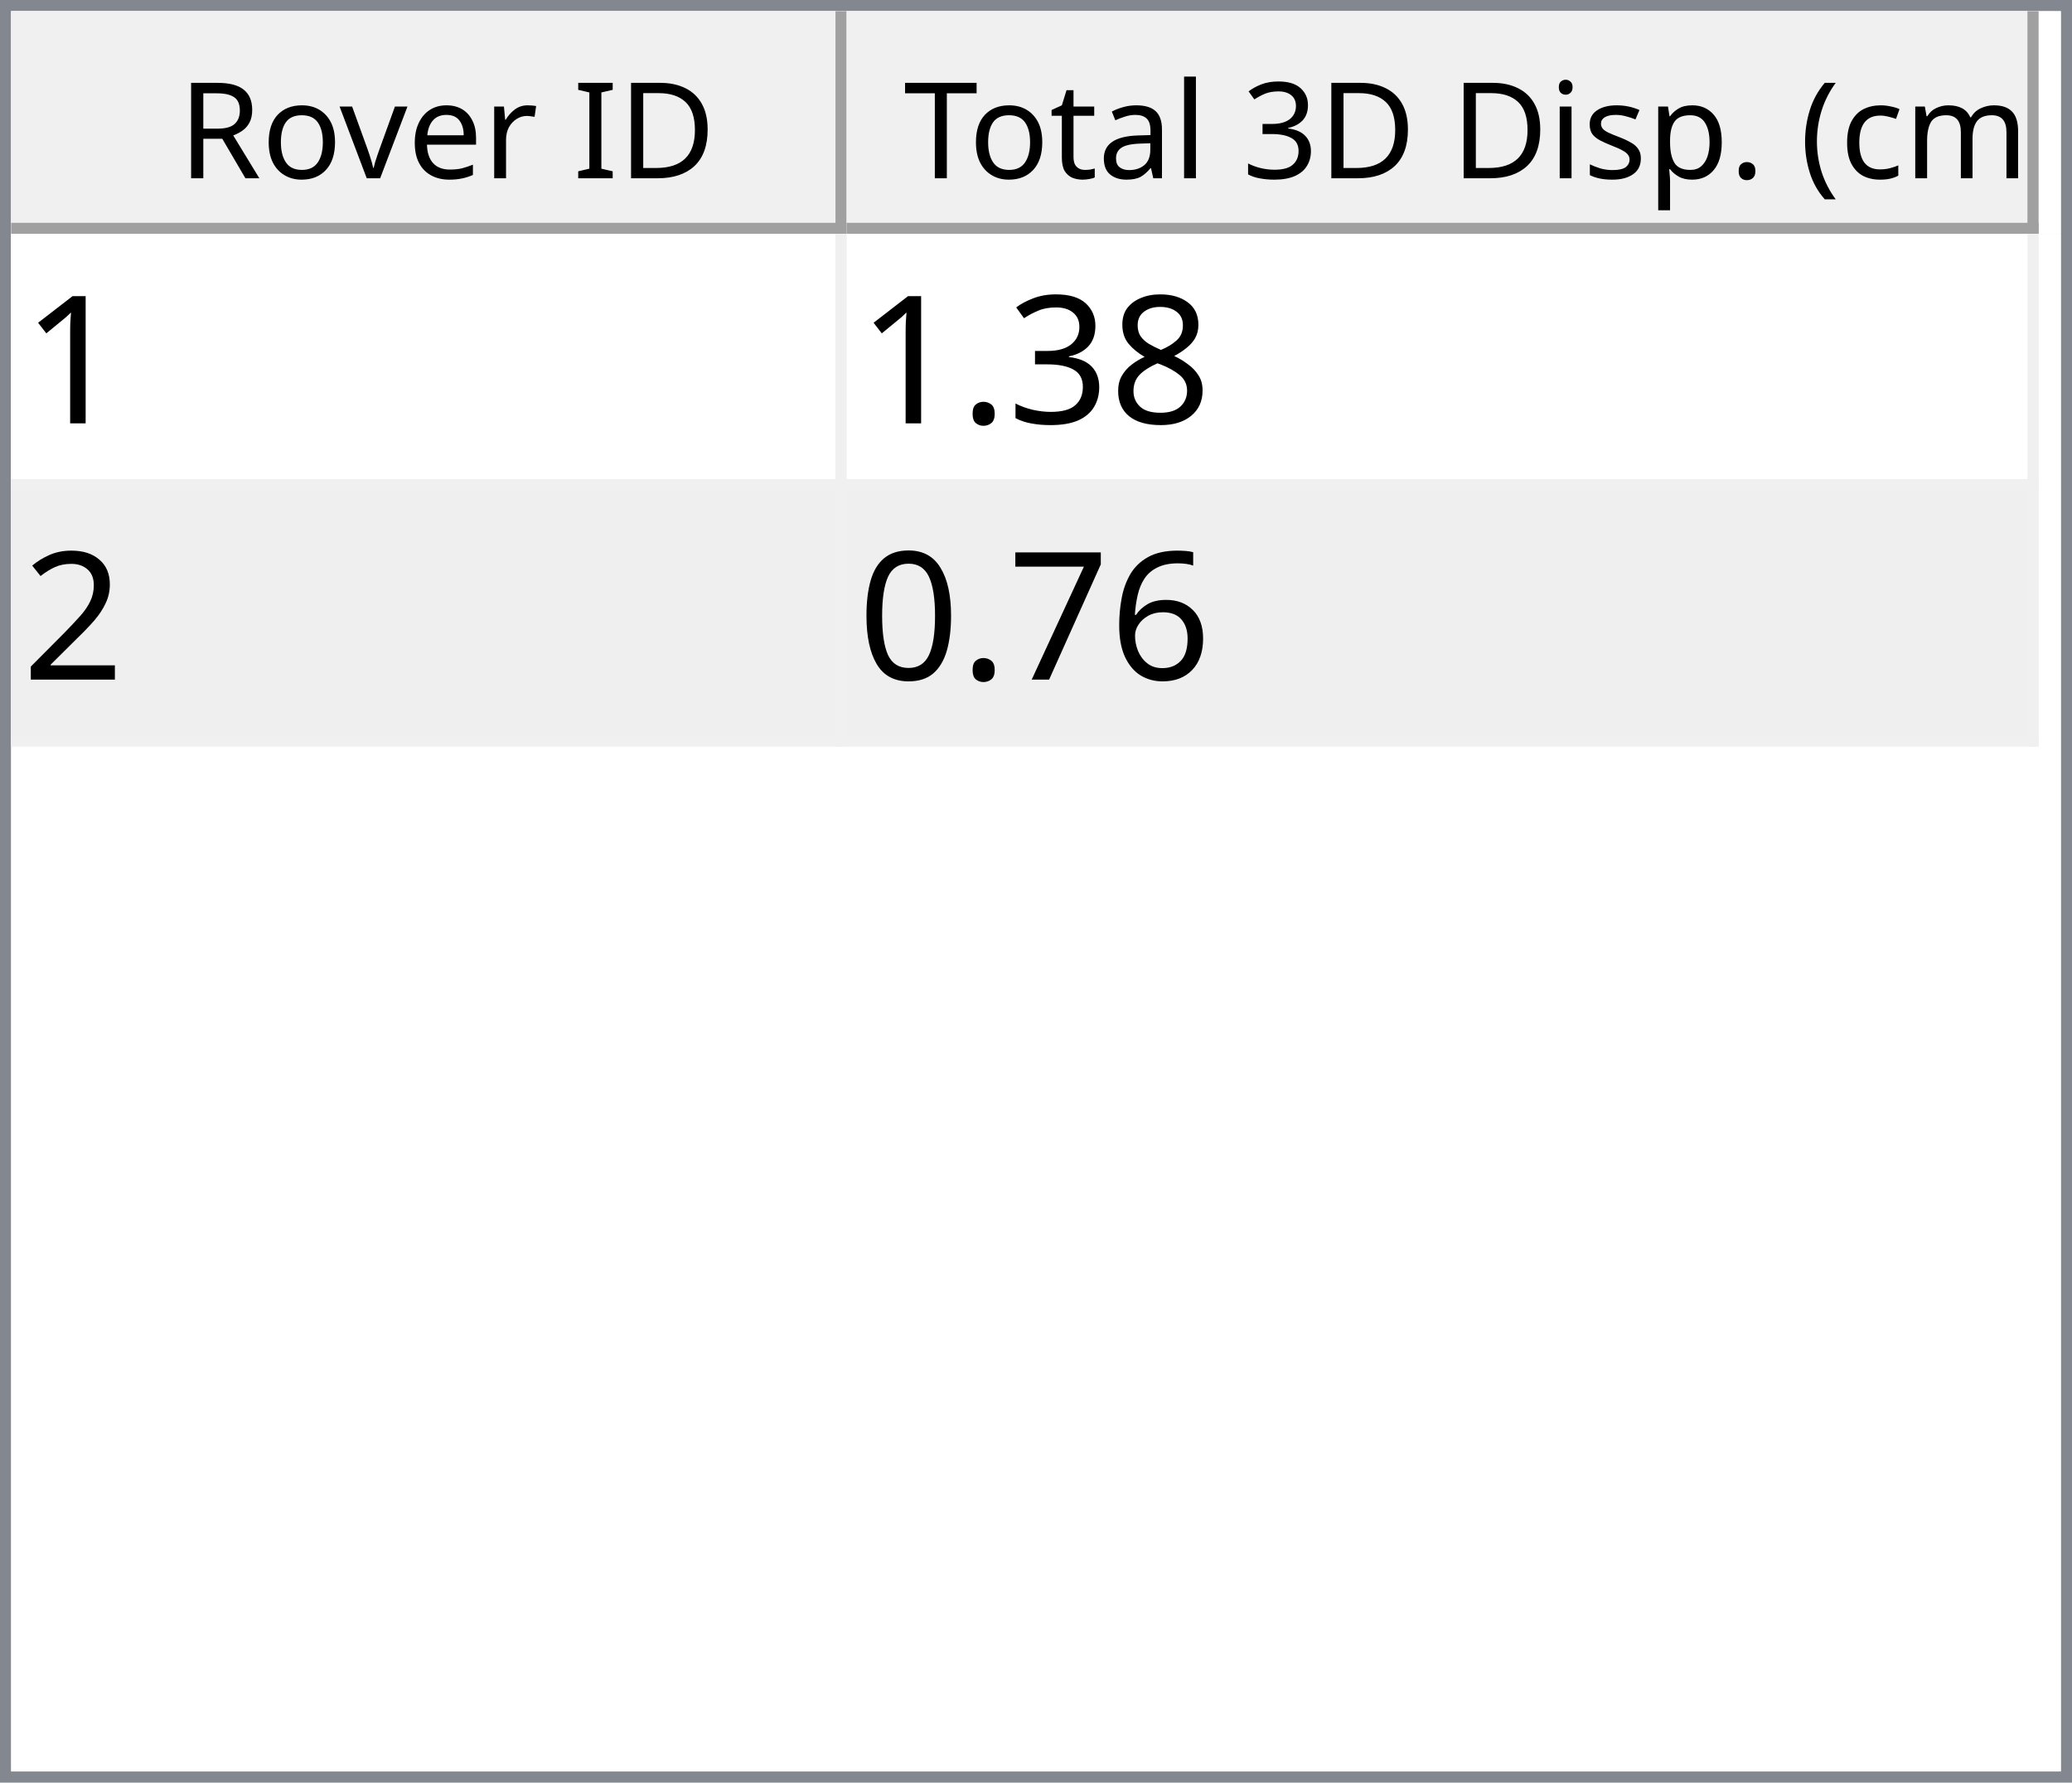
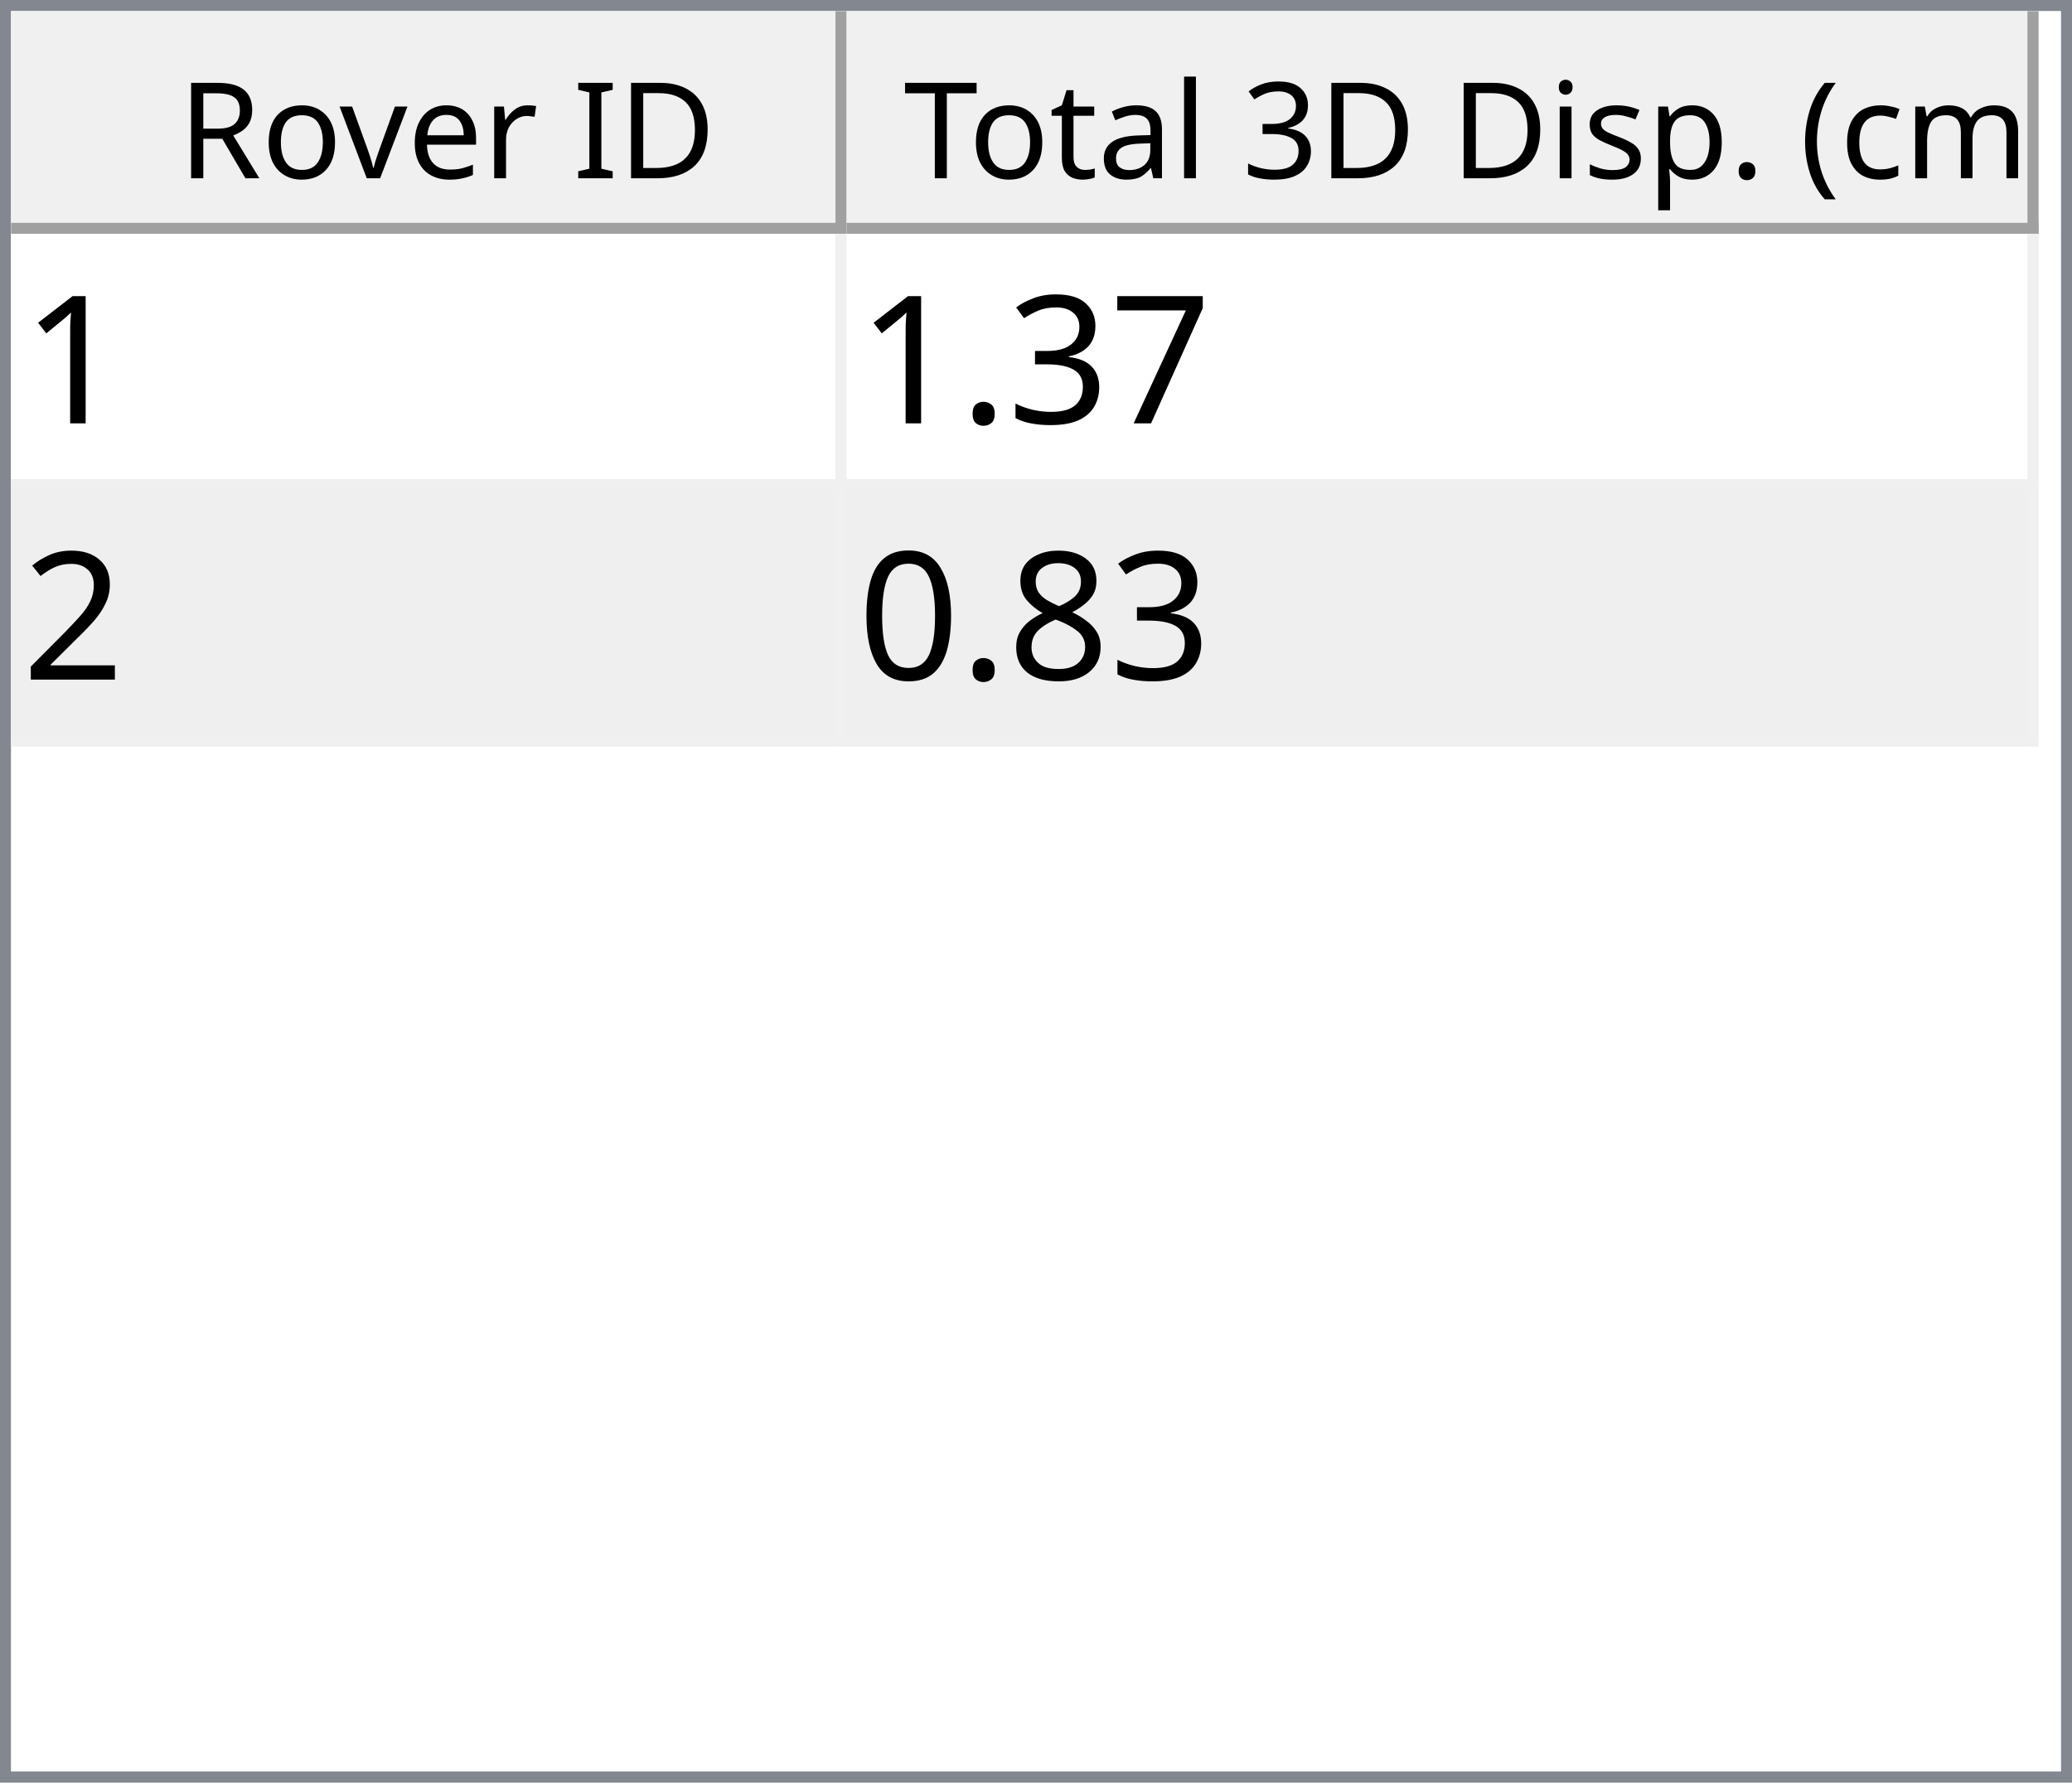
<svg xmlns="http://www.w3.org/2000/svg" style="fill-opacity:1; color-rendering:auto; color-interpolation:auto; text-rendering:auto; stroke:black; stroke-linecap:square; stroke-miterlimit:10; shape-rendering:auto; stroke-opacity:1; fill:black; stroke-dasharray:none; font-weight:normal; stroke-width:1; font-family:'Dialog'; font-style:normal; stroke-linejoin:miter; font-size:12px; stroke-dashoffset:0; image-rendering:auto;" width="186" height="160">
  <defs id="genericDefs" />
  <g>
    <defs id="defs1">
      <clipPath clipPathUnits="userSpaceOnUse" id="clipPath1">
        <path d="M0 0 L186 0 L186 160 L0 160 L0 0 Z" />
      </clipPath>
      <clipPath clipPathUnits="userSpaceOnUse" id="clipPath2">
        <path d="M0 0 L0 160 L186 160 L186 0 Z" />
      </clipPath>
      <clipPath clipPathUnits="userSpaceOnUse" id="clipPath3">
        <path d="M0 0 L0 20 L184 20 L184 0 Z" />
      </clipPath>
      <clipPath clipPathUnits="userSpaceOnUse" id="clipPath4">
        <path d="M0 0 L0 20 L75 20 L75 0 Z" />
      </clipPath>
      <clipPath clipPathUnits="userSpaceOnUse" id="clipPath5">
        <path d="M1 1 L1 19 L74 19 L74 1 Z" />
      </clipPath>
      <clipPath clipPathUnits="userSpaceOnUse" id="clipPath6">
        <path d="M0 0 L0 18 L73 18 L73 0 Z" />
      </clipPath>
      <clipPath clipPathUnits="userSpaceOnUse" id="clipPath7">
        <path d="M-0.5 -0.5 L-0.5 19.5 L74.5 19.5 L74.5 -0.5 Z" />
      </clipPath>
      <clipPath clipPathUnits="userSpaceOnUse" id="clipPath8">
        <path d="M0 0 L0 20 L107 20 L107 0 Z" />
      </clipPath>
      <clipPath clipPathUnits="userSpaceOnUse" id="clipPath9">
        <path d="M1 1 L1 19 L106 19 L106 1 Z" />
      </clipPath>
      <clipPath clipPathUnits="userSpaceOnUse" id="clipPath10">
        <path d="M0 0 L0 18 L105 18 L105 0 Z" />
      </clipPath>
      <clipPath clipPathUnits="userSpaceOnUse" id="clipPath11">
        <path d="M-0.5 -0.5 L-0.5 19.5 L106.5 19.5 L106.5 -0.5 Z" />
      </clipPath>
      <clipPath clipPathUnits="userSpaceOnUse" id="clipPath12">
        <path d="M0 0 L0 138 L184 138 L184 0 Z" />
      </clipPath>
      <clipPath clipPathUnits="userSpaceOnUse" id="clipPath13">
        <path d="M0 0 L0 46 L182 46 L182 0 Z" />
      </clipPath>
      <clipPath clipPathUnits="userSpaceOnUse" id="clipPath14">
        <path d="M-0.5 -0.5 L-0.5 45.5 L181.5 45.5 L181.5 -0.5 Z" />
      </clipPath>
      <clipPath clipPathUnits="userSpaceOnUse" id="clipPath15">
        <path d="M0 0 L0 22 L74 22 L74 0 Z" />
      </clipPath>
      <clipPath clipPathUnits="userSpaceOnUse" id="clipPath16">
        <path d="M0 0 L0 22 L106 22 L106 0 Z" />
      </clipPath>
      <font horiz-adv-x="64.551" id="font1">
        <font-face ascent="107.91" descent="25.098" units-per-em="100" style="font-style:normal; font-family:Segoe UI; font-weight:normal;" />
        <missing-glyph horiz-adv-x="64.551" d="M8.109 0 L8.109 68.266 L56.453 68.266 L56.453 0 L8.109 0 ZM15.328 7.234 L49.219 7.234 L49.219 61.031 L15.328 61.031 L15.328 7.234 Z" />
        <glyph unicode="D" horiz-adv-x="70.117" d="M9.188 0 L9.188 70.016 L28.516 70.016 Q65.531 70.016 65.531 35.891 Q65.531 19.672 55.25 9.836 Q44.969 0 27.734 0 L9.188 0 ZM17.391 62.594 L17.391 7.422 L27.828 7.422 Q41.609 7.422 49.273 14.797 Q56.938 22.172 56.938 35.688 Q56.938 62.594 28.328 62.594 L17.391 62.594 Z" />
        <glyph unicode="I" horiz-adv-x="26.611" d="M17.391 0 L9.188 0 L9.188 70.016 L17.391 70.016 L17.391 0 Z" />
        <glyph unicode=" " horiz-adv-x="27.393" d="" />
        <glyph unicode="r" horiz-adv-x="34.766" d="M34.188 41.891 Q32.078 43.5 28.125 43.5 Q23 43.5 19.555 38.672 Q16.109 33.844 16.109 25.484 L16.109 0 L8.109 0 L8.109 50 L16.109 50 L16.109 39.703 L16.312 39.703 Q18.016 44.969 21.531 47.922 Q25.047 50.875 29.391 50.875 Q32.516 50.875 34.188 50.203 L34.188 41.891 Z" />
        <glyph unicode="e" horiz-adv-x="52.295" d="M48.297 23 L12.984 23 Q13.188 14.656 17.484 10.109 Q21.781 5.562 29.297 5.562 Q37.75 5.562 44.828 11.141 L44.828 3.609 Q38.234 -1.172 27.391 -1.172 Q16.797 -1.172 10.742 5.641 Q4.688 12.453 4.688 24.812 Q4.688 36.469 11.305 43.82 Q17.922 51.172 27.734 51.172 Q37.547 51.172 42.922 44.828 Q48.297 38.484 48.297 27.203 L48.297 23 ZM40.094 29.781 Q40.047 36.719 36.75 40.578 Q33.453 44.438 27.594 44.438 Q21.922 44.438 17.969 40.383 Q14.016 36.328 13.094 29.781 L40.094 29.781 Z" />
        <glyph unicode="v" horiz-adv-x="47.9" d="M47.406 50 L27.484 0 L19.625 0 L0.688 50 L9.469 50 L22.172 13.672 Q23.578 9.672 23.922 6.688 L24.125 6.688 Q24.609 10.453 25.688 13.484 L38.969 50 L47.406 50 Z" />
        <glyph unicode="o" horiz-adv-x="58.594" d="M29 -1.172 Q17.922 -1.172 11.305 5.836 Q4.688 12.844 4.688 24.422 Q4.688 37.016 11.57 44.094 Q18.453 51.172 30.172 51.172 Q41.359 51.172 47.633 44.289 Q53.906 37.406 53.906 25.203 Q53.906 13.234 47.141 6.031 Q40.375 -1.172 29 -1.172 ZM29.594 44.438 Q21.875 44.438 17.383 39.188 Q12.891 33.938 12.891 24.703 Q12.891 15.828 17.43 10.695 Q21.969 5.562 29.594 5.562 Q37.359 5.562 41.531 10.594 Q45.703 15.625 45.703 24.906 Q45.703 34.281 41.531 39.359 Q37.359 44.438 29.594 44.438 Z" />
        <glyph unicode="R" horiz-adv-x="59.814" d="M59.375 0 L49.609 0 L37.891 19.625 Q36.281 22.359 34.766 24.289 Q33.25 26.219 31.664 27.438 Q30.078 28.656 28.25 29.219 Q26.422 29.781 24.125 29.781 L17.391 29.781 L17.391 0 L9.188 0 L9.188 70.016 L30.078 70.016 Q34.672 70.016 38.555 68.867 Q42.438 67.719 45.289 65.375 Q48.141 63.031 49.758 59.547 Q51.375 56.062 51.375 51.375 Q51.375 47.703 50.273 44.656 Q49.172 41.609 47.148 39.211 Q45.125 36.812 42.266 35.133 Q39.406 33.453 35.844 32.516 L35.844 32.328 Q37.594 31.547 38.891 30.547 Q40.188 29.547 41.359 28.18 Q42.531 26.812 43.68 25.078 Q44.828 23.344 46.234 21.047 L59.375 0 ZM17.391 62.594 L17.391 37.203 L28.516 37.203 Q31.594 37.203 34.203 38.133 Q36.812 39.062 38.719 40.797 Q40.625 42.531 41.703 45.047 Q42.781 47.562 42.781 50.688 Q42.781 56.297 39.141 59.445 Q35.5 62.594 28.609 62.594 L17.391 62.594 Z" />
        <glyph unicode=")" horiz-adv-x="30.176" d="M8.297 -15.922 L1.172 -15.922 Q16.406 2.344 16.406 26.812 Q16.406 51.469 1.078 70.016 L8.297 70.016 Q23.531 52.156 23.531 26.703 Q23.531 1.375 8.297 -15.922 Z" />
        <glyph unicode="m" horiz-adv-x="86.133" d="M79.109 0 L71.094 0 L71.094 28.719 Q71.094 37.016 68.531 40.727 Q65.969 44.438 59.906 44.438 Q54.781 44.438 51.195 39.75 Q47.609 35.062 47.609 28.516 L47.609 0 L39.594 0 L39.594 29.688 Q39.594 44.438 28.219 44.438 Q22.953 44.438 19.531 40.016 Q16.109 35.594 16.109 28.516 L16.109 0 L8.109 0 L8.109 50 L16.109 50 L16.109 42.094 L16.312 42.094 Q21.625 51.172 31.844 51.172 Q36.969 51.172 40.773 48.312 Q44.578 45.453 46 40.828 Q51.562 51.172 62.594 51.172 Q79.109 51.172 79.109 30.812 L79.109 0 Z" />
        <glyph unicode="c" horiz-adv-x="46.191" d="M42.188 2.297 Q36.422 -1.172 28.516 -1.172 Q17.828 -1.172 11.258 5.789 Q4.688 12.75 4.688 23.828 Q4.688 36.188 11.766 43.68 Q18.844 51.172 30.672 51.172 Q37.25 51.172 42.281 48.734 L42.281 40.531 Q36.719 44.438 30.375 44.438 Q22.703 44.438 17.797 38.945 Q12.891 33.453 12.891 24.516 Q12.891 15.719 17.508 10.641 Q22.125 5.562 29.891 5.562 Q36.422 5.562 42.188 9.906 L42.188 2.297 Z" />
        <glyph unicode="(" horiz-adv-x="30.176" d="M29.109 -15.922 L21.969 -15.922 Q6.844 1.375 6.844 26.703 Q6.844 52.156 21.969 70.016 L29.203 70.016 Q13.875 51.469 13.875 26.812 Q13.875 2.344 29.109 -15.922 Z" />
        <glyph unicode="." horiz-adv-x="21.68" d="M10.891 -1.078 Q8.641 -1.078 7.055 0.539 Q5.469 2.156 5.469 4.391 Q5.469 6.641 7.055 8.273 Q8.641 9.906 10.891 9.906 Q13.188 9.906 14.797 8.273 Q16.406 6.641 16.406 4.391 Q16.406 2.156 14.797 0.539 Q13.188 -1.078 10.891 -1.078 Z" />
        <glyph unicode="p" horiz-adv-x="58.789" d="M16.312 7.234 L16.109 7.234 L16.109 -23 L8.109 -23 L8.109 50 L16.109 50 L16.109 41.219 L16.312 41.219 Q22.219 51.172 33.594 51.172 Q43.266 51.172 48.688 44.461 Q54.109 37.75 54.109 26.469 Q54.109 13.922 48 6.375 Q41.891 -1.172 31.297 -1.172 Q21.578 -1.172 16.312 7.234 ZM16.109 27.391 L16.109 20.406 Q16.109 14.203 20.141 9.883 Q24.172 5.562 30.375 5.562 Q37.641 5.562 41.773 11.133 Q45.906 16.703 45.906 26.609 Q45.906 34.969 42.047 39.703 Q38.188 44.438 31.594 44.438 Q24.609 44.438 20.359 39.578 Q16.109 34.719 16.109 27.391 Z" />
        <glyph unicode="s" horiz-adv-x="42.432" d="M5.078 1.812 L5.078 10.406 Q11.625 5.562 19.484 5.562 Q30.031 5.562 30.031 12.594 Q30.031 14.594 29.125 15.992 Q28.219 17.391 26.68 18.461 Q25.141 19.531 23.07 20.383 Q21 21.234 18.609 22.172 Q15.281 23.484 12.766 24.828 Q10.25 26.172 8.57 27.859 Q6.891 29.547 6.031 31.695 Q5.172 33.844 5.172 36.719 Q5.172 40.234 6.789 42.945 Q8.406 45.656 11.086 47.484 Q13.766 49.312 17.211 50.242 Q20.656 51.172 24.312 51.172 Q30.812 51.172 35.938 48.922 L35.938 40.828 Q30.422 44.438 23.25 44.438 Q21 44.438 19.195 43.922 Q17.391 43.406 16.094 42.477 Q14.797 41.547 14.086 40.258 Q13.375 38.969 13.375 37.406 Q13.375 35.453 14.086 34.133 Q14.797 32.812 16.164 31.789 Q17.531 30.766 19.484 29.938 Q21.438 29.109 23.922 28.125 Q27.25 26.859 29.883 25.516 Q32.516 24.172 34.375 22.484 Q36.234 20.797 37.234 18.602 Q38.234 16.406 38.234 13.375 Q38.234 9.672 36.602 6.938 Q34.969 4.203 32.234 2.398 Q29.5 0.594 25.93 -0.289 Q22.359 -1.172 18.453 -1.172 Q10.75 -1.172 5.078 1.812 Z" />
        <glyph unicode="i" horiz-adv-x="24.219" d="M12.203 62.703 Q10.062 62.703 8.547 64.164 Q7.031 65.625 7.031 67.875 Q7.031 70.125 8.547 71.609 Q10.062 73.094 12.203 73.094 Q14.406 73.094 15.945 71.609 Q17.484 70.125 17.484 67.875 Q17.484 65.719 15.945 64.211 Q14.406 62.703 12.203 62.703 ZM16.109 0 L8.109 0 L8.109 50 L16.109 50 L16.109 0 Z" />
        <glyph unicode="3" horiz-adv-x="53.906" d="M46.531 19.828 Q46.531 15.094 44.75 11.211 Q42.969 7.328 39.719 4.57 Q36.469 1.812 31.93 0.297 Q27.391 -1.219 21.922 -1.219 Q11.922 -1.219 6 2.594 L6 11.188 Q13.094 5.609 22.219 5.609 Q25.875 5.609 28.828 6.539 Q31.781 7.469 33.906 9.227 Q36.031 10.984 37.18 13.477 Q38.328 15.969 38.328 19.094 Q38.328 32.812 18.797 32.812 L12.984 32.812 L12.984 39.594 L18.5 39.594 Q35.797 39.594 35.797 52.484 Q35.797 64.406 22.609 64.406 Q15.188 64.406 8.688 59.422 L8.688 67.188 Q15.375 71.188 24.609 71.188 Q29 71.188 32.57 69.969 Q36.141 68.75 38.68 66.555 Q41.219 64.359 42.609 61.281 Q44 58.203 44 54.5 Q44 40.672 30.031 36.719 L30.031 36.531 Q33.594 36.141 36.625 34.797 Q39.656 33.453 41.852 31.305 Q44.047 29.156 45.289 26.25 Q46.531 23.344 46.531 19.828 Z" />
        <glyph unicode="l" horiz-adv-x="24.219" d="M16.109 0 L8.109 0 L8.109 74.031 L16.109 74.031 L16.109 0 Z" />
        <glyph unicode="a" horiz-adv-x="50.879" d="M43.891 0 L35.891 0 L35.891 7.812 L35.688 7.812 Q30.469 -1.172 20.312 -1.172 Q12.844 -1.172 8.617 2.781 Q4.391 6.734 4.391 13.281 Q4.391 27.297 20.906 29.594 L35.891 31.688 Q35.891 44.438 25.594 44.438 Q16.547 44.438 9.281 38.281 L9.281 46.484 Q16.656 51.172 26.266 51.172 Q43.891 51.172 43.891 32.516 L43.891 0 ZM35.891 25.297 L23.828 23.641 Q18.266 22.859 15.43 20.875 Q12.594 18.891 12.594 13.875 Q12.594 10.203 15.211 7.883 Q17.828 5.562 22.172 5.562 Q28.125 5.562 32.008 9.742 Q35.891 13.922 35.891 20.312 L35.891 25.297 Z" />
        <glyph unicode="t" horiz-adv-x="33.887" d="M31.297 0.484 Q28.469 -1.078 23.828 -1.078 Q10.688 -1.078 10.688 13.578 L10.688 43.172 L2.094 43.172 L2.094 50 L10.688 50 L10.688 62.203 L18.703 64.797 L18.703 50 L31.297 50 L31.297 43.172 L18.703 43.172 L18.703 14.984 Q18.703 9.969 20.414 7.82 Q22.125 5.672 26.078 5.672 Q29.109 5.672 31.297 7.328 L31.297 0.484 Z" />
        <glyph unicode="T" horiz-adv-x="52.393" d="M50.594 62.594 L30.375 62.594 L30.375 0 L22.172 0 L22.172 62.594 L2 62.594 L2 70.016 L50.594 70.016 L50.594 62.594 Z" />
      </font>
      <font horiz-adv-x="75.0" id="font2">
        <font-face ascent="100.537" descent="21.973" units-per-em="100" style="font-style:normal; font-family:sans-serif; font-weight:normal;" />
        <missing-glyph horiz-adv-x="75.0" d="M12.5 0 L12.5 62.5 L62.5 62.5 L62.5 0 L12.5 0 ZM14.062 1.562 L60.938 1.562 L60.938 60.938 L14.062 60.938 L14.062 1.562 Z" />
        <glyph unicode="1" horiz-adv-x="55.615" d="M37.25 0 L28.469 0 L28.469 56 Q25.297 52.984 20.141 49.953 Q14.984 46.922 10.891 45.406 L10.891 53.906 Q18.266 57.375 23.781 62.305 Q29.297 67.234 31.594 71.875 L37.25 71.875 L37.25 0 Z" />
-         <glyph unicode="8" horiz-adv-x="55.615" d="M17.672 38.812 Q12.203 40.828 9.57 44.539 Q6.938 48.25 6.938 53.422 Q6.938 61.234 12.555 66.555 Q18.172 71.875 27.484 71.875 Q36.859 71.875 42.578 66.43 Q48.297 60.984 48.297 53.172 Q48.297 48.188 45.68 44.508 Q43.062 40.828 37.75 38.812 Q44.344 36.672 47.781 31.883 Q51.219 27.094 51.219 20.453 Q51.219 11.281 44.727 5.031 Q38.234 -1.219 27.641 -1.219 Q17.047 -1.219 10.547 5.055 Q4.047 11.328 4.047 20.703 Q4.047 27.688 7.594 32.398 Q11.141 37.109 17.672 38.812 ZM15.922 53.719 Q15.922 48.641 19.195 45.414 Q22.469 42.188 27.688 42.188 Q32.766 42.188 36.016 45.383 Q39.266 48.578 39.266 53.219 Q39.266 58.062 35.914 61.359 Q32.562 64.656 27.594 64.656 Q22.562 64.656 19.242 61.43 Q15.922 58.203 15.922 53.719 ZM13.094 20.656 Q13.094 16.891 14.875 13.375 Q16.656 9.859 20.172 7.93 Q23.688 6 27.734 6 Q34.031 6 38.133 10.055 Q42.234 14.109 42.234 20.359 Q42.234 26.703 38.016 30.859 Q33.797 35.016 27.438 35.016 Q21.234 35.016 17.164 30.914 Q13.094 26.812 13.094 20.656 Z" />
+         <glyph unicode="7" horiz-adv-x="55.615" d="M4.734 62.203 L4.734 70.656 L51.078 70.656 L51.078 63.812 Q44.234 56.547 37.523 44.484 Q30.812 32.422 27.156 19.672 Q24.516 10.688 23.781 0 L14.75 0 Q14.891 8.453 18.062 20.414 Q21.234 32.375 27.172 43.484 Q33.109 54.594 39.797 62.203 L4.734 62.203 Z" />
        <glyph unicode="3" horiz-adv-x="55.615" d="M4.203 18.891 L12.984 20.062 Q14.5 12.594 18.141 9.297 Q21.781 6 27 6 Q33.203 6 37.477 10.297 Q41.75 14.594 41.75 20.953 Q41.75 27 37.797 30.93 Q33.844 34.859 27.734 34.859 Q25.25 34.859 21.531 33.891 L22.516 41.609 Q23.391 41.5 23.922 41.5 Q29.547 41.5 34.039 44.43 Q38.531 47.359 38.531 53.469 Q38.531 58.297 35.258 61.477 Q31.984 64.656 26.812 64.656 Q21.688 64.656 18.266 61.43 Q14.844 58.203 13.875 51.766 L5.078 53.328 Q6.688 62.156 12.398 67.016 Q18.109 71.875 26.609 71.875 Q32.469 71.875 37.398 69.359 Q42.328 66.844 44.945 62.5 Q47.562 58.156 47.562 53.266 Q47.562 48.641 45.07 44.828 Q42.578 41.016 37.703 38.766 Q44.047 37.312 47.562 32.695 Q51.078 28.078 51.078 21.141 Q51.078 11.766 44.242 5.25 Q37.406 -1.266 26.953 -1.266 Q17.531 -1.266 11.305 4.352 Q5.078 9.969 4.203 18.891 Z" />
        <glyph unicode="." horiz-adv-x="27.783" d="M9.078 0 L9.078 10.016 L19.094 10.016 L19.094 0 L9.078 0 Z" />
        <glyph unicode="2" horiz-adv-x="55.615" d="M50.344 8.453 L50.344 0 L3.031 0 Q2.938 3.172 4.047 6.109 Q5.859 10.938 9.836 15.625 Q13.812 20.312 21.344 26.469 Q33.016 36.031 37.117 41.625 Q41.219 47.219 41.219 52.203 Q41.219 57.422 37.477 61.008 Q33.734 64.594 27.734 64.594 Q21.391 64.594 17.578 60.789 Q13.766 56.984 13.719 50.25 L4.688 51.172 Q5.609 61.281 11.664 66.578 Q17.719 71.875 27.938 71.875 Q38.234 71.875 44.242 66.164 Q50.25 60.453 50.25 52 Q50.25 47.703 48.492 43.555 Q46.734 39.406 42.656 34.812 Q38.578 30.219 29.109 22.219 Q21.188 15.578 18.945 13.211 Q16.703 10.844 15.234 8.453 L50.344 8.453 Z" />
-         <glyph unicode="6" horiz-adv-x="55.615" d="M49.75 54.047 L41.016 53.375 Q39.844 58.547 37.703 60.891 Q34.125 64.656 28.906 64.656 Q24.703 64.656 21.531 62.312 Q17.391 59.281 14.992 53.469 Q12.594 47.656 12.5 36.922 Q15.672 41.75 20.266 44.094 Q24.859 46.438 29.891 46.438 Q38.672 46.438 44.852 39.969 Q51.031 33.5 51.031 23.25 Q51.031 16.5 48.125 10.719 Q45.219 4.938 40.141 1.859 Q35.062 -1.219 28.609 -1.219 Q17.625 -1.219 10.695 6.859 Q3.766 14.938 3.766 33.5 Q3.766 54.25 11.422 63.672 Q18.109 71.875 29.438 71.875 Q37.891 71.875 43.289 67.141 Q48.688 62.406 49.75 54.047 ZM13.875 23.188 Q13.875 18.656 15.797 14.508 Q17.719 10.359 21.188 8.18 Q24.656 6 28.469 6 Q34.031 6 38.039 10.492 Q42.047 14.984 42.047 22.703 Q42.047 30.125 38.086 34.398 Q34.125 38.672 28.125 38.672 Q22.172 38.672 18.023 34.398 Q13.875 30.125 13.875 23.188 Z" />
-         <glyph unicode="7" horiz-adv-x="55.615" d="M4.734 62.203 L4.734 70.656 L51.078 70.656 L51.078 63.812 Q44.234 56.547 37.523 44.484 Q30.812 32.422 27.156 19.672 Q24.516 10.688 23.781 0 L14.75 0 Q14.891 8.453 18.062 20.414 Q21.234 32.375 27.172 43.484 Q33.109 54.594 39.797 62.203 L4.734 62.203 Z" />
+         <glyph unicode="8" horiz-adv-x="55.615" d="M17.672 38.812 Q12.203 40.828 9.57 44.539 Q6.938 48.25 6.938 53.422 Q6.938 61.234 12.555 66.555 Q18.172 71.875 27.484 71.875 Q36.859 71.875 42.578 66.43 Q48.297 60.984 48.297 53.172 Q48.297 48.188 45.68 44.508 Q43.062 40.828 37.75 38.812 Q44.344 36.672 47.781 31.883 Q51.219 27.094 51.219 20.453 Q51.219 11.281 44.727 5.031 Q38.234 -1.219 27.641 -1.219 Q17.047 -1.219 10.547 5.055 Q4.047 11.328 4.047 20.703 Q4.047 27.688 7.594 32.398 Q11.141 37.109 17.672 38.812 ZM15.922 53.719 Q15.922 48.641 19.195 45.414 Q22.469 42.188 27.688 42.188 Q32.766 42.188 36.016 45.383 Q39.266 48.578 39.266 53.219 Q39.266 58.062 35.914 61.359 Q32.562 64.656 27.594 64.656 Q22.562 64.656 19.242 61.43 Q15.922 58.203 15.922 53.719 ZM13.094 20.656 Q13.094 16.891 14.875 13.375 Q16.656 9.859 20.172 7.93 Q23.688 6 27.734 6 Q34.031 6 38.133 10.055 Q42.234 14.109 42.234 20.359 Q42.234 26.703 38.016 30.859 Q33.797 35.016 27.438 35.016 Q21.234 35.016 17.164 30.914 Q13.094 26.812 13.094 20.656 Z" />
        <glyph unicode="0" horiz-adv-x="55.615" d="M4.156 35.297 Q4.156 48 6.766 55.742 Q9.375 63.484 14.523 67.68 Q19.672 71.875 27.484 71.875 Q33.25 71.875 37.594 69.555 Q41.938 67.234 44.773 62.867 Q47.609 58.5 49.219 52.227 Q50.828 45.953 50.828 35.297 Q50.828 22.703 48.242 14.969 Q45.656 7.234 40.508 3.008 Q35.359 -1.219 27.484 -1.219 Q17.141 -1.219 11.234 6.203 Q4.156 15.141 4.156 35.297 ZM13.188 35.297 Q13.188 17.672 17.312 11.836 Q21.438 6 27.484 6 Q33.547 6 37.672 11.859 Q41.797 17.719 41.797 35.297 Q41.797 52.984 37.672 58.789 Q33.547 64.594 27.391 64.594 Q21.344 64.594 17.719 59.469 Q13.188 52.938 13.188 35.297 Z" />
      </font>
    </defs>
    <g style="fill:white; stroke:white;">
      <rect x="0" y="0" width="186" style="clip-path:url(#clipPath1); stroke:none;" height="160" />
    </g>
    <g style="fill:white; text-rendering:optimizeSpeed; color-rendering:optimizeSpeed; image-rendering:optimizeSpeed; shape-rendering:crispEdges; stroke:white; color-interpolation:sRGB;">
      <rect x="0" width="186" height="160" y="0" style="stroke:none;" />
      <path style="stroke:none;" d="M0 160 L186 160 L186 0 L0 0 Z" />
    </g>
    <g style="fill:rgb(240,240,240); font-family:'Segoe UI'; stroke:rgb(240,240,240);">
      <rect x="0" y="0" width="186" style="clip-path:url(#clipPath2); stroke:none;" height="160" />
    </g>
    <g style="fill:rgb(130,135,144); font-family:'Segoe UI'; stroke:rgb(130,135,144);">
      <path d="M0 0 L186 0 L186 160 L0 160 L0 0 ZM1 1 L185 1 L185 159 L1 159 L1 1 Z" style="fill-rule:evenodd; clip-path:url(#clipPath2); stroke:none;" />
    </g>
    <g style="fill:white; font-family:'Segoe UI'; stroke:white;" transform="translate(1,1)">
      <rect x="0" y="0" width="184" style="clip-path:url(#clipPath3); stroke:none;" height="20" />
    </g>
    <g style="fill:rgb(240,240,240); font-family:'Segoe UI'; stroke:rgb(240,240,240);" transform="translate(1,1)">
      <rect x="0" y="0" width="75" style="clip-path:url(#clipPath4); stroke:none;" height="20" />
    </g>
    <g style="font-family:'Segoe UI';" transform="translate(2,2)">
      <text x="14" xml:space="preserve" y="14" style="clip-path:url(#clipPath6); stroke:none;">Rover ID</text>
    </g>
    <g style="fill:rgb(160,160,160); font-family:'Segoe UI'; stroke:rgb(160,160,160); stroke-linejoin:bevel;" transform="translate(1.5,1.5)">
      <line x1="74" x2="74" y1="0" style="fill:none; clip-path:url(#clipPath7);" y2="19" />
    </g>
    <g style="fill:rgb(160,160,160); font-family:'Segoe UI'; stroke:rgb(160,160,160); stroke-linejoin:bevel;" transform="matrix(1,0,0,1,1,1) translate(0.5,0.5)">
      <line x1="0" x2="74" y1="19" style="fill:none; clip-path:url(#clipPath7);" y2="19" />
    </g>
    <g style="fill:rgb(240,240,240); font-family:'Segoe UI'; stroke:rgb(240,240,240);" transform="translate(76,1)">
      <rect x="0" y="0" width="107" style="clip-path:url(#clipPath8); stroke:none;" height="20" />
    </g>
    <g style="font-family:'Segoe UI';" transform="translate(77,2)">
      <text x="1" xml:space="preserve" y="14" style="clip-path:url(#clipPath10); stroke:none;"> Total 3D Disp. (cm)</text>
    </g>
    <g style="fill:rgb(160,160,160); font-family:'Segoe UI'; stroke:rgb(160,160,160); stroke-linejoin:bevel;" transform="translate(76.5,1.5)">
      <line x1="106" x2="106" y1="0" style="fill:none; clip-path:url(#clipPath11);" y2="19" />
    </g>
    <g style="fill:rgb(160,160,160); font-family:'Segoe UI'; stroke:rgb(160,160,160); stroke-linejoin:bevel;" transform="matrix(1,0,0,1,76,1) translate(0.5,0.5)">
      <line x1="0" x2="106" y1="19" style="fill:none; clip-path:url(#clipPath11);" y2="19" />
    </g>
    <g style="fill:white; font-family:'Segoe UI'; stroke:white;" transform="translate(1,21)">
      <rect x="0" y="0" width="184" style="clip-path:url(#clipPath12); stroke:none;" height="138" />
    </g>
    <g style="fill:rgb(240,240,240); font-size:16px; font-family:sans-serif; stroke:rgb(240,240,240);" transform="translate(1,21)">
      <rect x="0" y="0" width="182" style="clip-path:url(#clipPath13); stroke:none;" height="46" />
      <line transform="translate(0.5,0.5)" x1="0" x2="181" y1="22" style="clip-path:url(#clipPath14); fill:none; stroke-linejoin:bevel;" y2="22" />
    </g>
    <g transform="matrix(1,0,0,1,1,21) translate(0.5,0.5)" style="fill:rgb(240,240,240); font-size:16px; font-family:sans-serif; stroke:rgb(240,240,240); stroke-linejoin:bevel;">
      <line x1="0" x2="181" y1="45" style="fill:none; clip-path:url(#clipPath14);" y2="45" />
    </g>
    <g transform="matrix(1,0,0,1,1,21) translate(0.5,0.5)" style="fill:rgb(240,240,240); font-size:16px; font-family:sans-serif; stroke:rgb(240,240,240); stroke-linejoin:bevel;">
      <line x1="74" x2="74" y1="0" style="fill:none; clip-path:url(#clipPath14);" y2="45" />
    </g>
    <g transform="matrix(1,0,0,1,1,21) translate(0.5,0.5)" style="fill:rgb(240,240,240); font-size:16px; font-family:sans-serif; stroke:rgb(240,240,240); stroke-linejoin:bevel;">
      <line x1="181" x2="181" y1="0" style="fill:none; clip-path:url(#clipPath14);" y2="45" />
    </g>
    <g style="fill:white; font-size:16px; font-family:sans-serif; stroke:white;" transform="matrix(1,0,0,1,1,21)">
      <rect x="0" y="0" width="74" style="clip-path:url(#clipPath15); stroke:none;" height="22" />
      <text x="1" y="17" style="fill:black; clip-path:url(#clipPath15); stroke:none;" xml:space="preserve">1</text>
    </g>
    <g style="fill:white; font-size:16px; font-family:sans-serif; stroke:white;" transform="matrix(1,0,0,1,1,21) translate(75,0)">
      <rect x="0" y="0" width="106" style="clip-path:url(#clipPath16); stroke:none;" height="22" />
-       <text x="1" y="17" style="fill:black; clip-path:url(#clipPath16); stroke:none;" xml:space="preserve">1.38</text>
+       <text x="1" y="17" style="fill:black; clip-path:url(#clipPath16); stroke:none;" xml:space="preserve">1.37</text>
    </g>
    <g style="fill:rgb(239,239,239); font-size:16px; font-family:sans-serif; stroke:rgb(239,239,239);" transform="matrix(1,0,0,1,1,21) translate(0,23)">
      <rect x="0" y="0" width="74" style="clip-path:url(#clipPath15); stroke:none;" height="22" />
      <text x="1" y="17" style="fill:black; clip-path:url(#clipPath15); stroke:none;" xml:space="preserve">2</text>
    </g>
    <g style="fill:rgb(239,239,239); font-size:16px; font-family:sans-serif; stroke:rgb(239,239,239);" transform="matrix(1,0,0,1,1,21) translate(75,23)">
      <rect x="0" y="0" width="106" style="clip-path:url(#clipPath16); stroke:none;" height="22" />
-       <text x="1" y="17" style="fill:black; clip-path:url(#clipPath16); stroke:none;" xml:space="preserve">0.76</text>
+       <text x="1" y="17" style="fill:black; clip-path:url(#clipPath16); stroke:none;" xml:space="preserve">0.83</text>
    </g>
  </g>
</svg>
